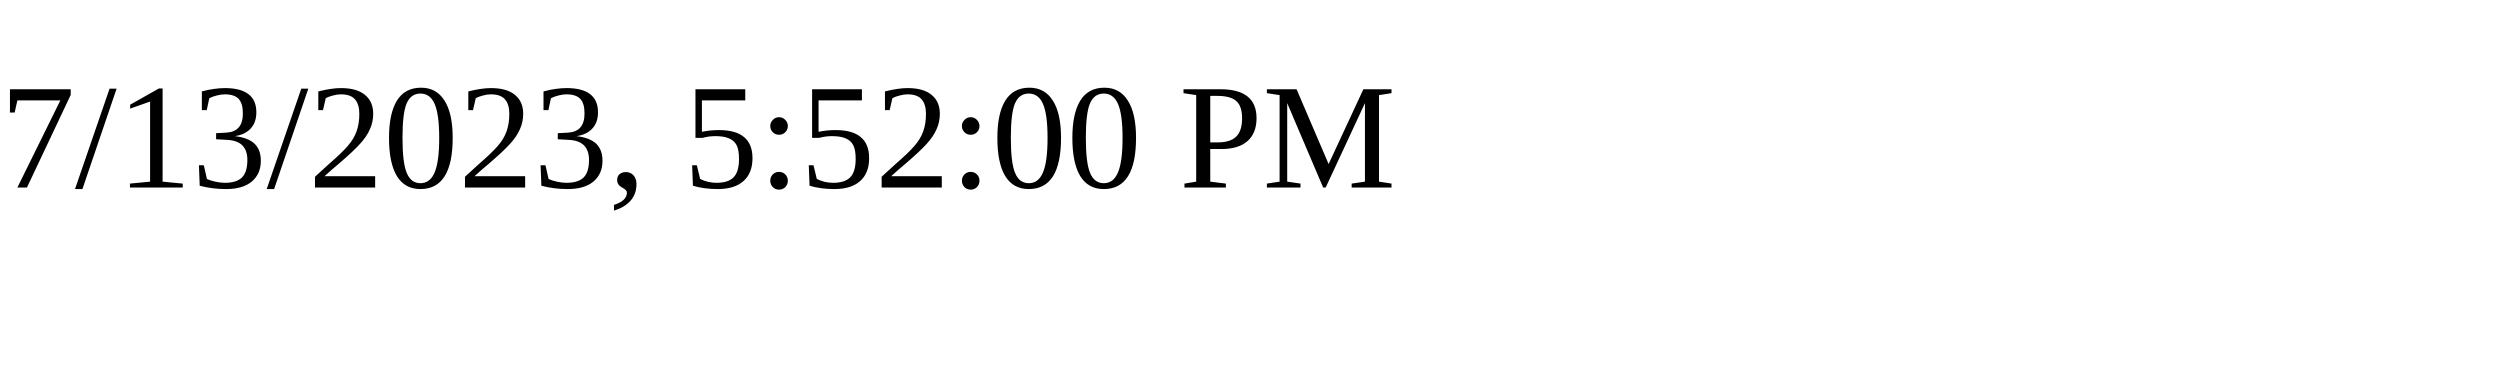
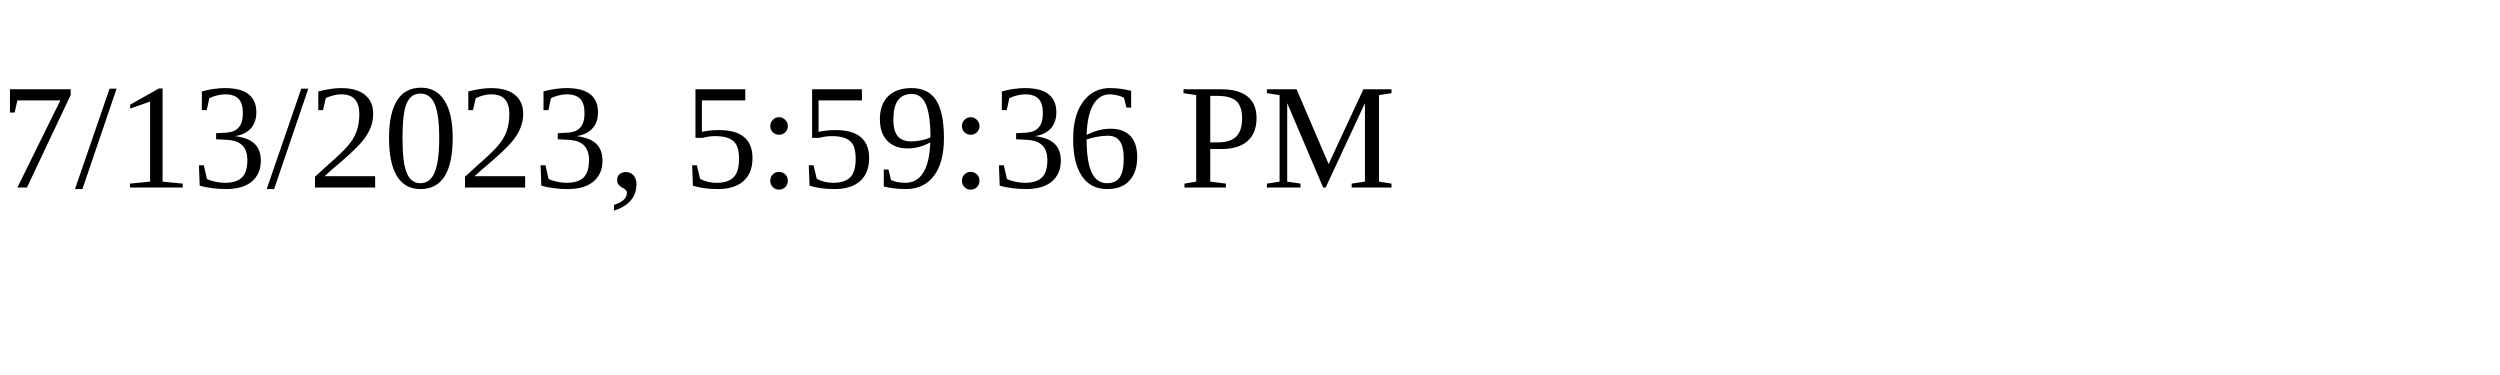
<svg xmlns="http://www.w3.org/2000/svg" height="30" width="200">
-   <text x="0" y="15">7/13/2023, 5:52:00 PM</text>
+   <text x="0" y="15">7/13/2023, 5:59:36 PM</text>
</svg>
